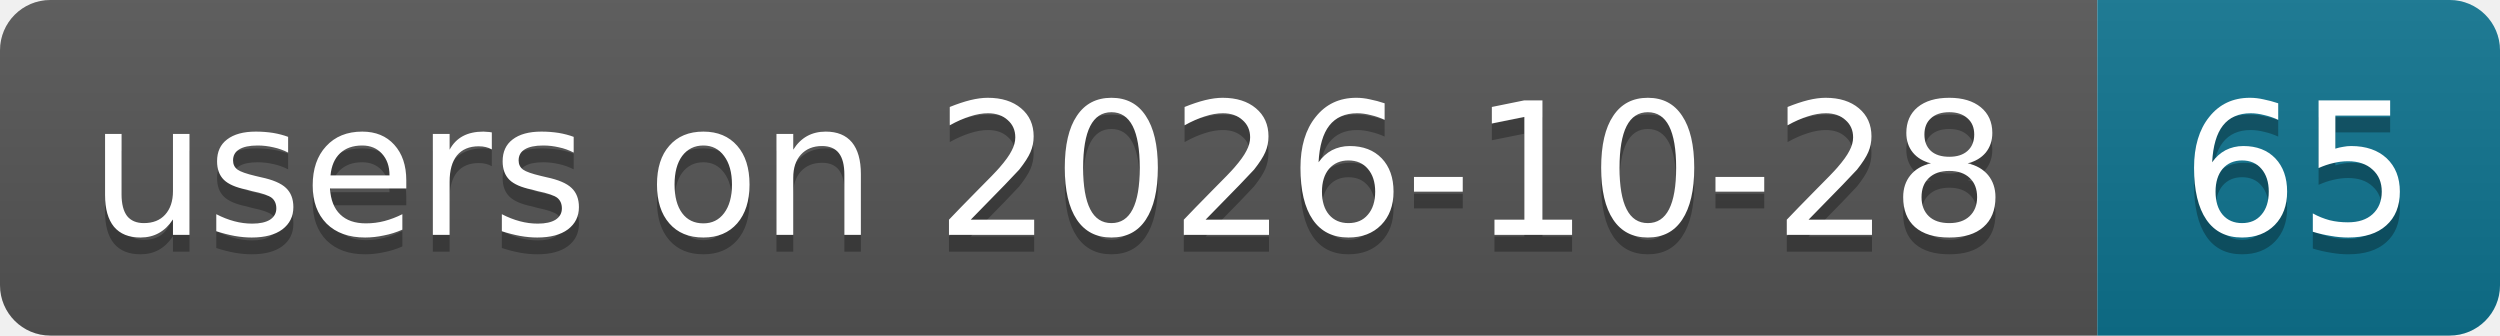
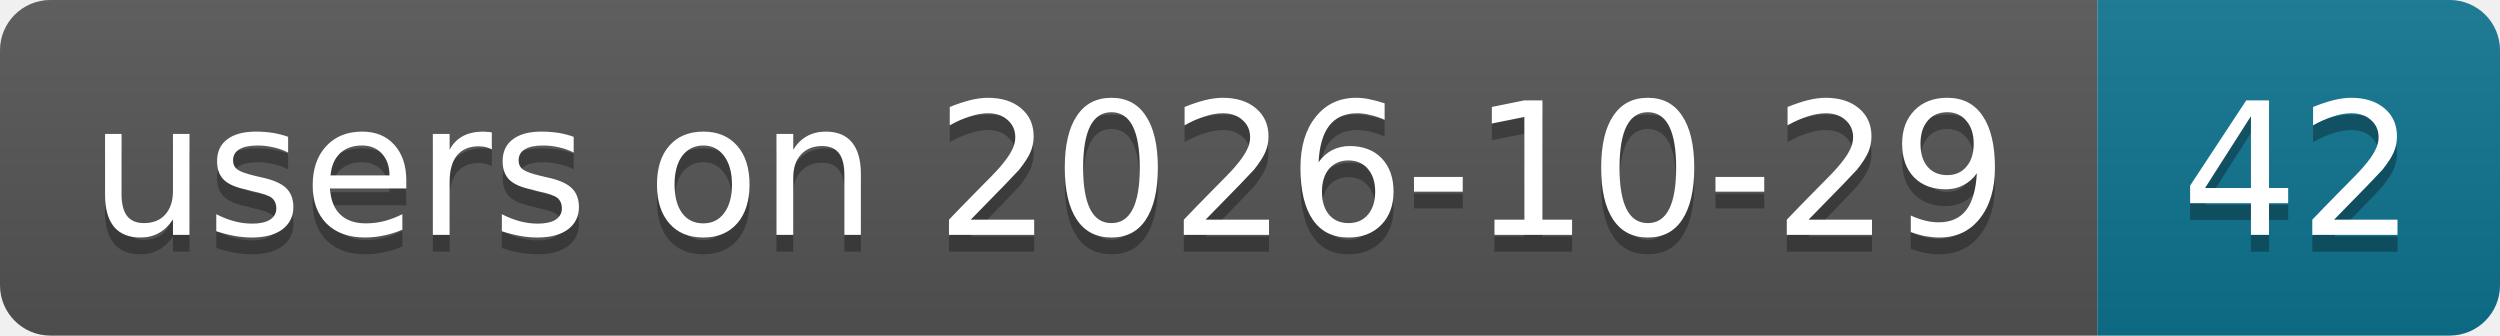
- <svg xmlns="http://www.w3.org/2000/svg" width="149" height="20" role="img" aria-label="users on 2026-10-28: 65">
+ <svg xmlns="http://www.w3.org/2000/svg" width="149" height="20" role="img" aria-label="users on 2026-10-29: 42">
  <linearGradient id="s" x2="0" y2="100%">
    <stop offset="0" stop-color="#bbb" stop-opacity=".1" />
    <stop offset="1" stop-opacity=".1" />
  </linearGradient>
  <clipPath id="r">
    <rect width="149" height="20" rx="3" fill="#fff" />
  </clipPath>
  <g clip-path="url(#r)">
    <rect width="125" height="20" fill="#555" />
    <rect x="125" width="24" height="20" fill="#0e7490" />
    <rect width="149" height="20" fill="url(#s)" />
  </g>
  <g fill="#fff" text-anchor="middle" font-family="Verdana,Geneva,DejaVu Sans,sans-serif" text-rendering="geometricPrecision" font-size="11">
-     <text aria-hidden="true" x="62.5" y="15" fill="#010101" fill-opacity=".3" textLength="114.9">users on 2026-10-28</text>
-     <text aria-hidden="true" x="137" y="15" fill="#010101" fill-opacity=".3" textLength="14">65</text>
-     <text x="62.5" y="14" textLength="114.9">users on 2026-10-28</text>
-     <text x="137" y="14" textLength="14">65</text>
+     <text aria-hidden="true" x="62.5" y="15" fill="#010101" fill-opacity=".3" textLength="114.9">users on 2026-10-29</text>
+     <text aria-hidden="true" x="137" y="15" fill="#010101" fill-opacity=".3" textLength="14">42</text>
+     <text x="62.5" y="14" textLength="114.9">users on 2026-10-29</text>
+     <text x="137" y="14" textLength="14">42</text>
  </g>
</svg>
